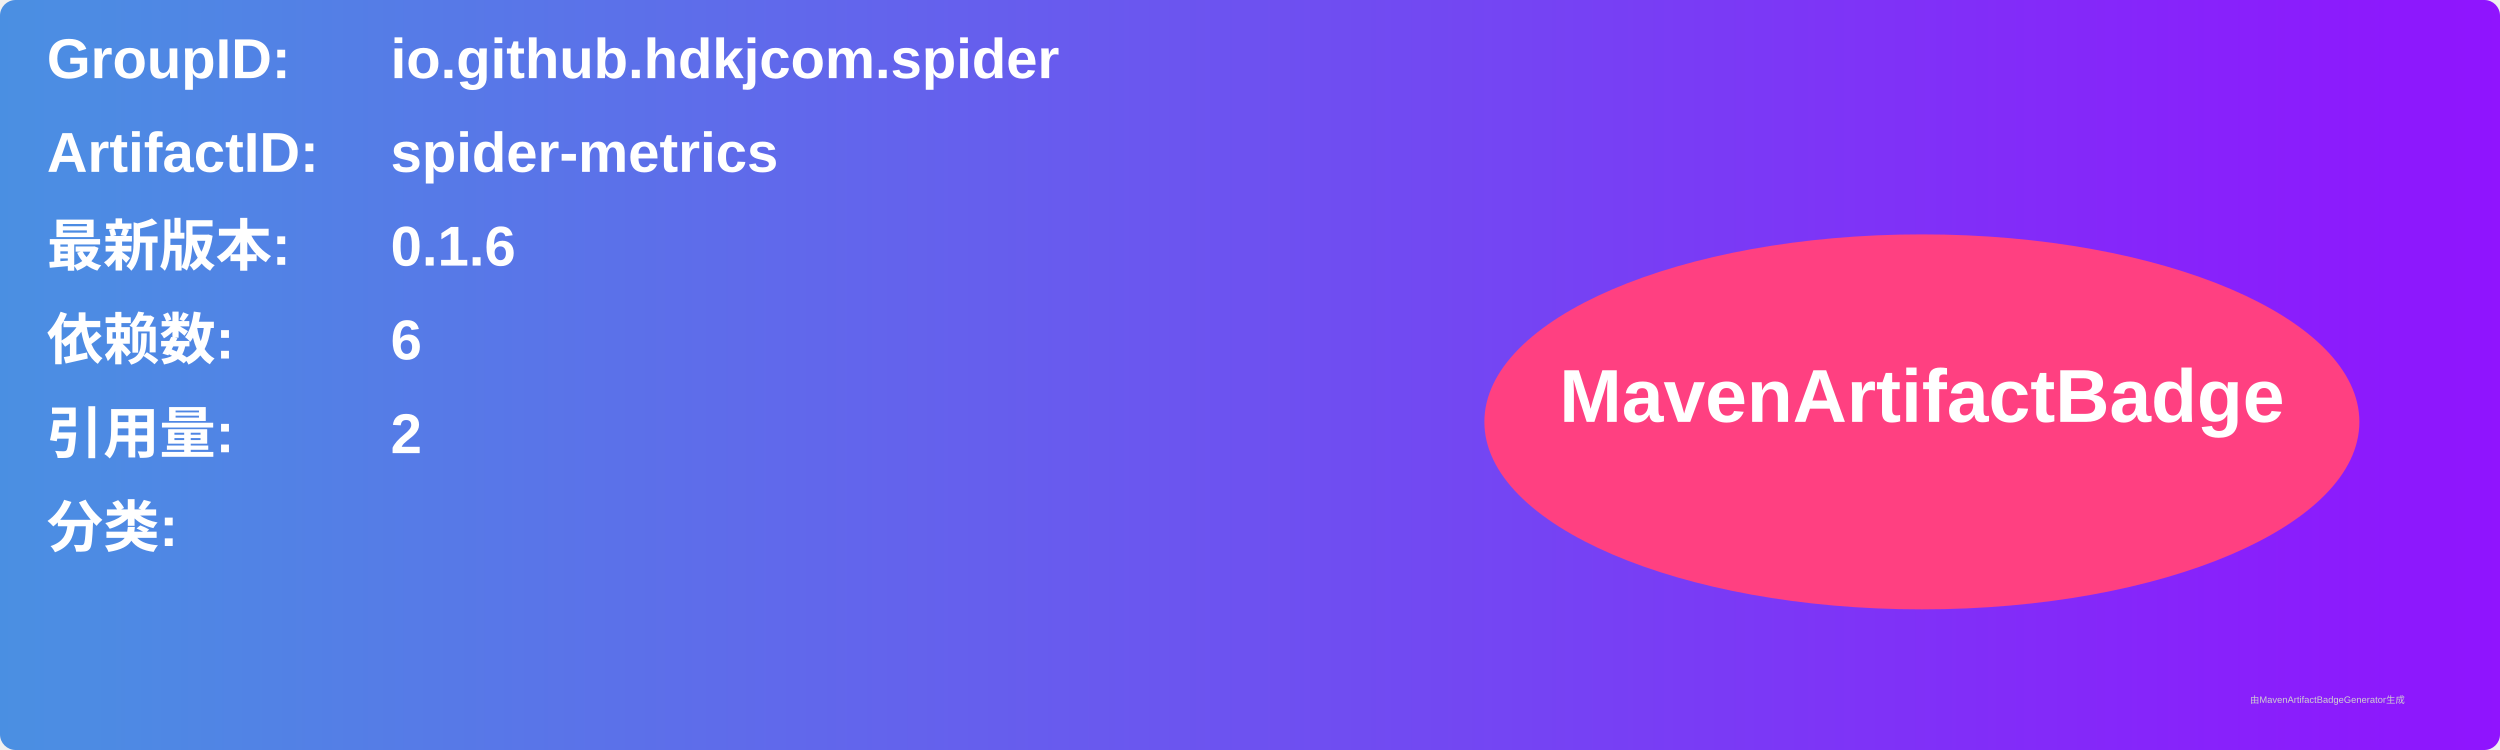
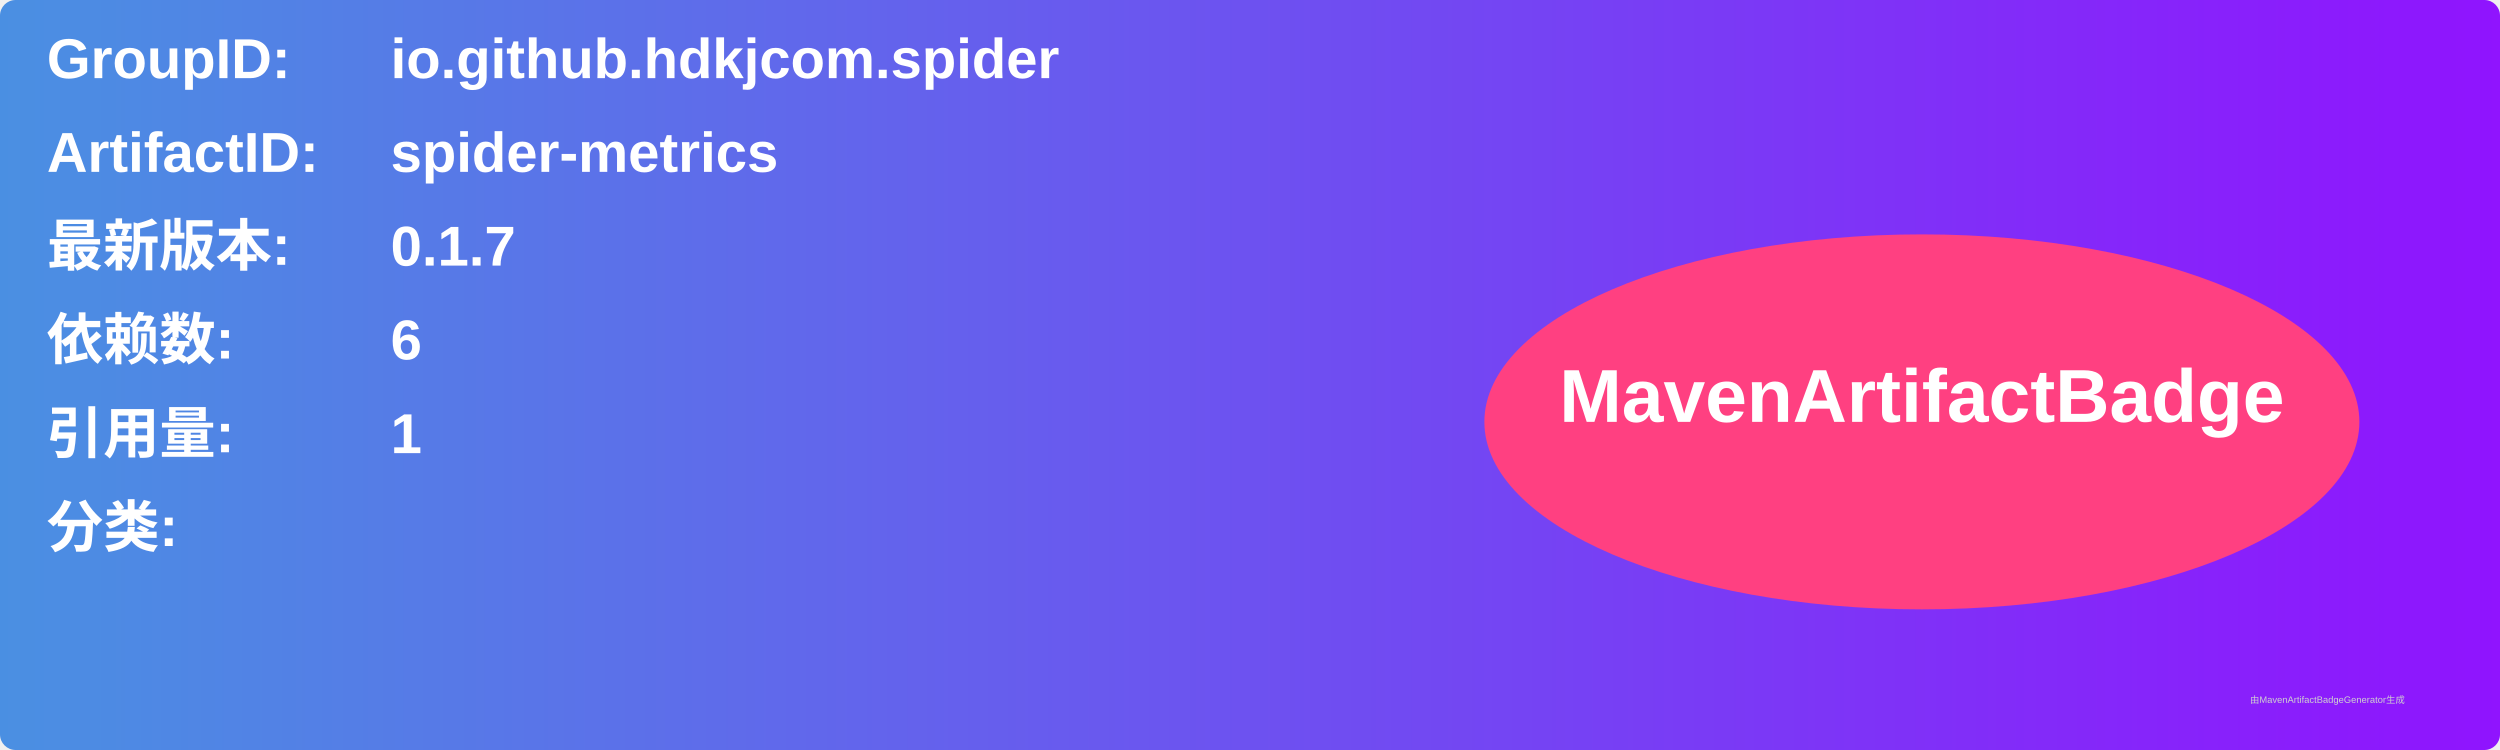
<svg xmlns="http://www.w3.org/2000/svg" width="800" height="240" viewBox="0 0 800 240">
  <linearGradient id="grad" x1="0%" y1="0%" x2="100%" y2="0%">
    <stop offset="0%" stop-color="#4a90e2" />
    <stop offset="100%" stop-color="#9013fe" />
  </linearGradient>
  <rect width="100%" height="100%" rx="5" ry="5" fill="url(#grad)" />
  <g transform="translate(15, 15)">
    <text x="0" y="10" font-family="Arial" font-size="18" fill="white" font-weight="bold" width="260">GroupID:</text>
    <text x="110" y="10" font-family="Arial" font-size="18" fill="white" font-weight="bold" width="460">io.github.hdkjcom.spider</text>
    <text x="0" y="40" font-family="Arial" font-size="18" fill="white" font-weight="bold" width="260">ArtifactID:</text>
    <text x="110" y="40" font-family="Arial" font-size="18" fill="white" font-weight="bold" width="460">spider-metrics</text>
    <text x="0" y="70" font-family="Arial" font-size="18" fill="white" font-weight="bold">最新版本:</text>
    <text x="110" y="70" font-family="Arial" font-size="18" fill="white" font-weight="bold">
-       <tspan font-weight="bold">0.1.6</tspan>
+       <tspan font-weight="bold">0.1.7</tspan>
    </text>
    <text x="0" y="100" font-family="Arial" font-size="18" fill="white" font-weight="bold">依赖数: </text>
    <text x="110" y="100" font-family="Arial" font-size="18" fill="white">
      <tspan font-weight="bold">6</tspan>
    </text>
    <text x="0" y="130" font-family="Arial" font-size="18" fill="white" font-weight="bold">引用量: </text>
    <text x="110" y="130" font-family="Arial" font-size="18" fill="white">
-       <tspan font-weight="bold">2</tspan>
+       <tspan font-weight="bold">1</tspan>
    </text>
    <text x="0" y="160" font-family="Arial" font-size="18" fill="white" font-weight="bold">分类:</text>
    <text x="10" y="190" font-family="Arial" font-size="10" fill="white">
      <tspan font-weight="bold" />
    </text>
    <ellipse cx="600" cy="120" rx="140" ry="60" fill="#ff4081" />
    <text x="600" y="120" text-anchor="middle" font-family="Arial" font-size="24" fill="white" font-weight="bold">MavenArtifactBadge</text>
  </g>
  <text x="720" y="225" font-family="Arial" font-size="3" fill="#d0d0d0">由MavenArtifactBadgeGenerator生成</text>
</svg>
